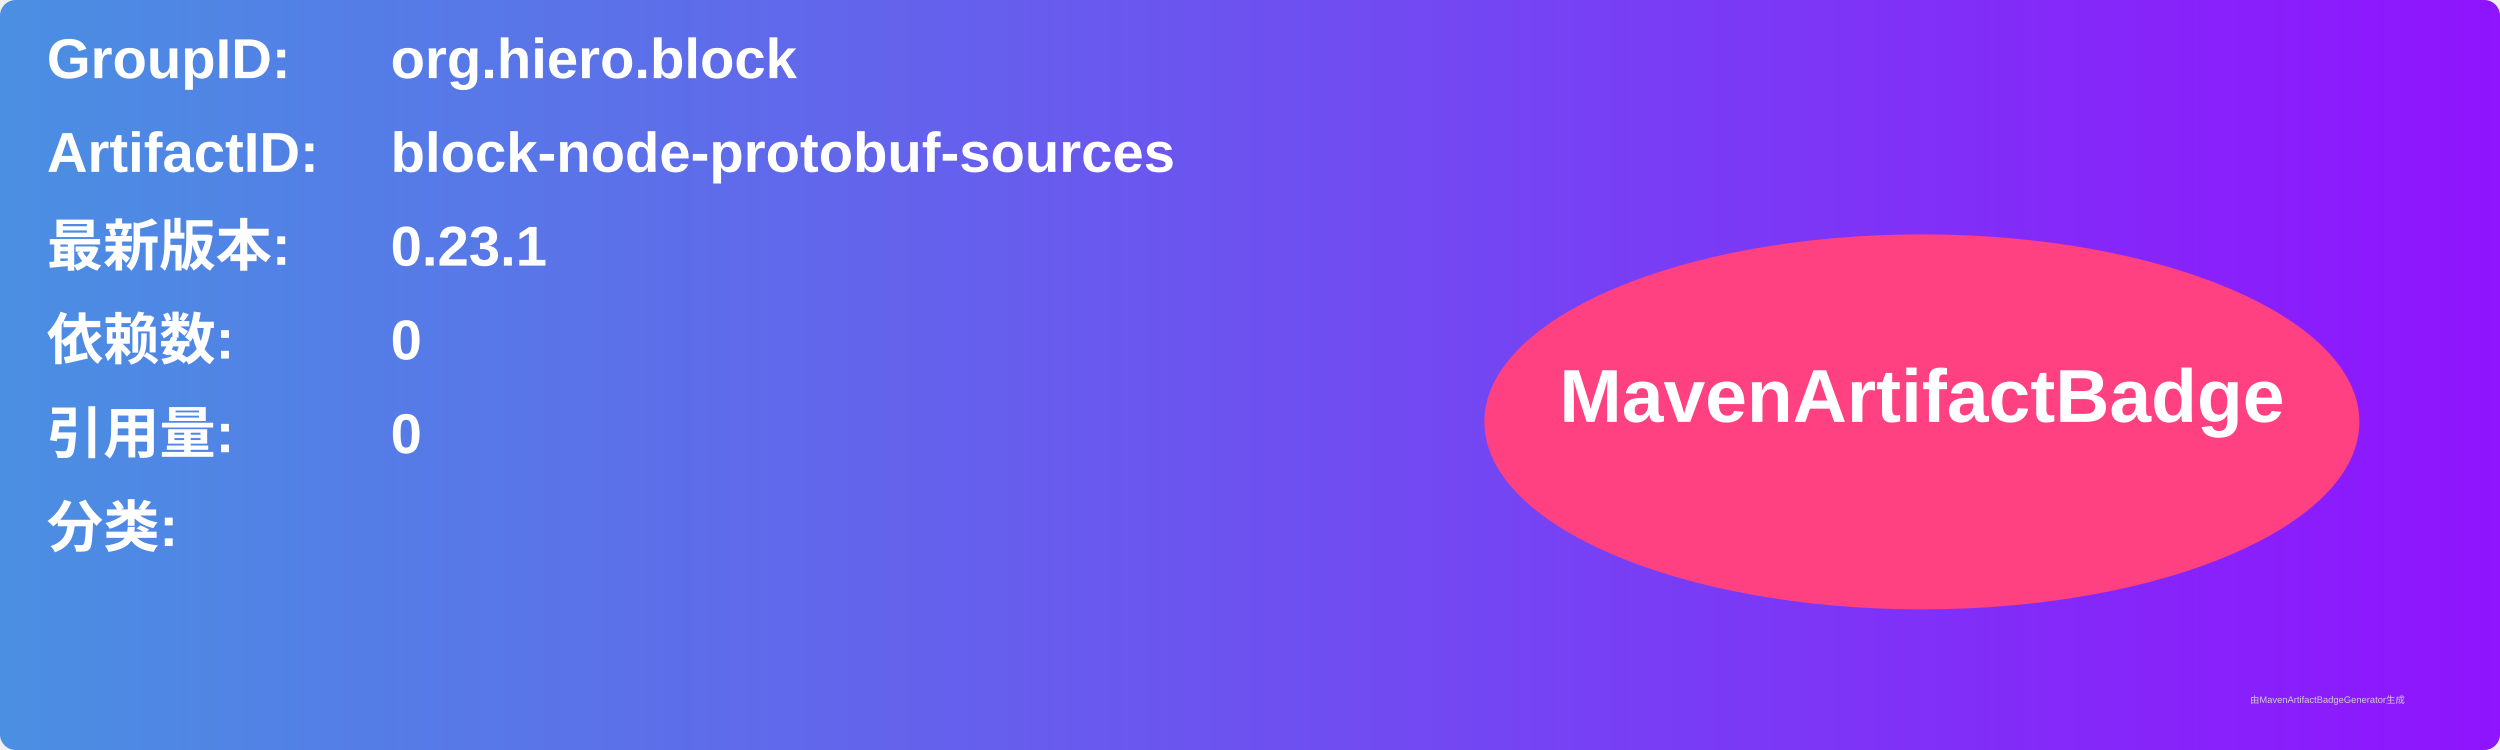
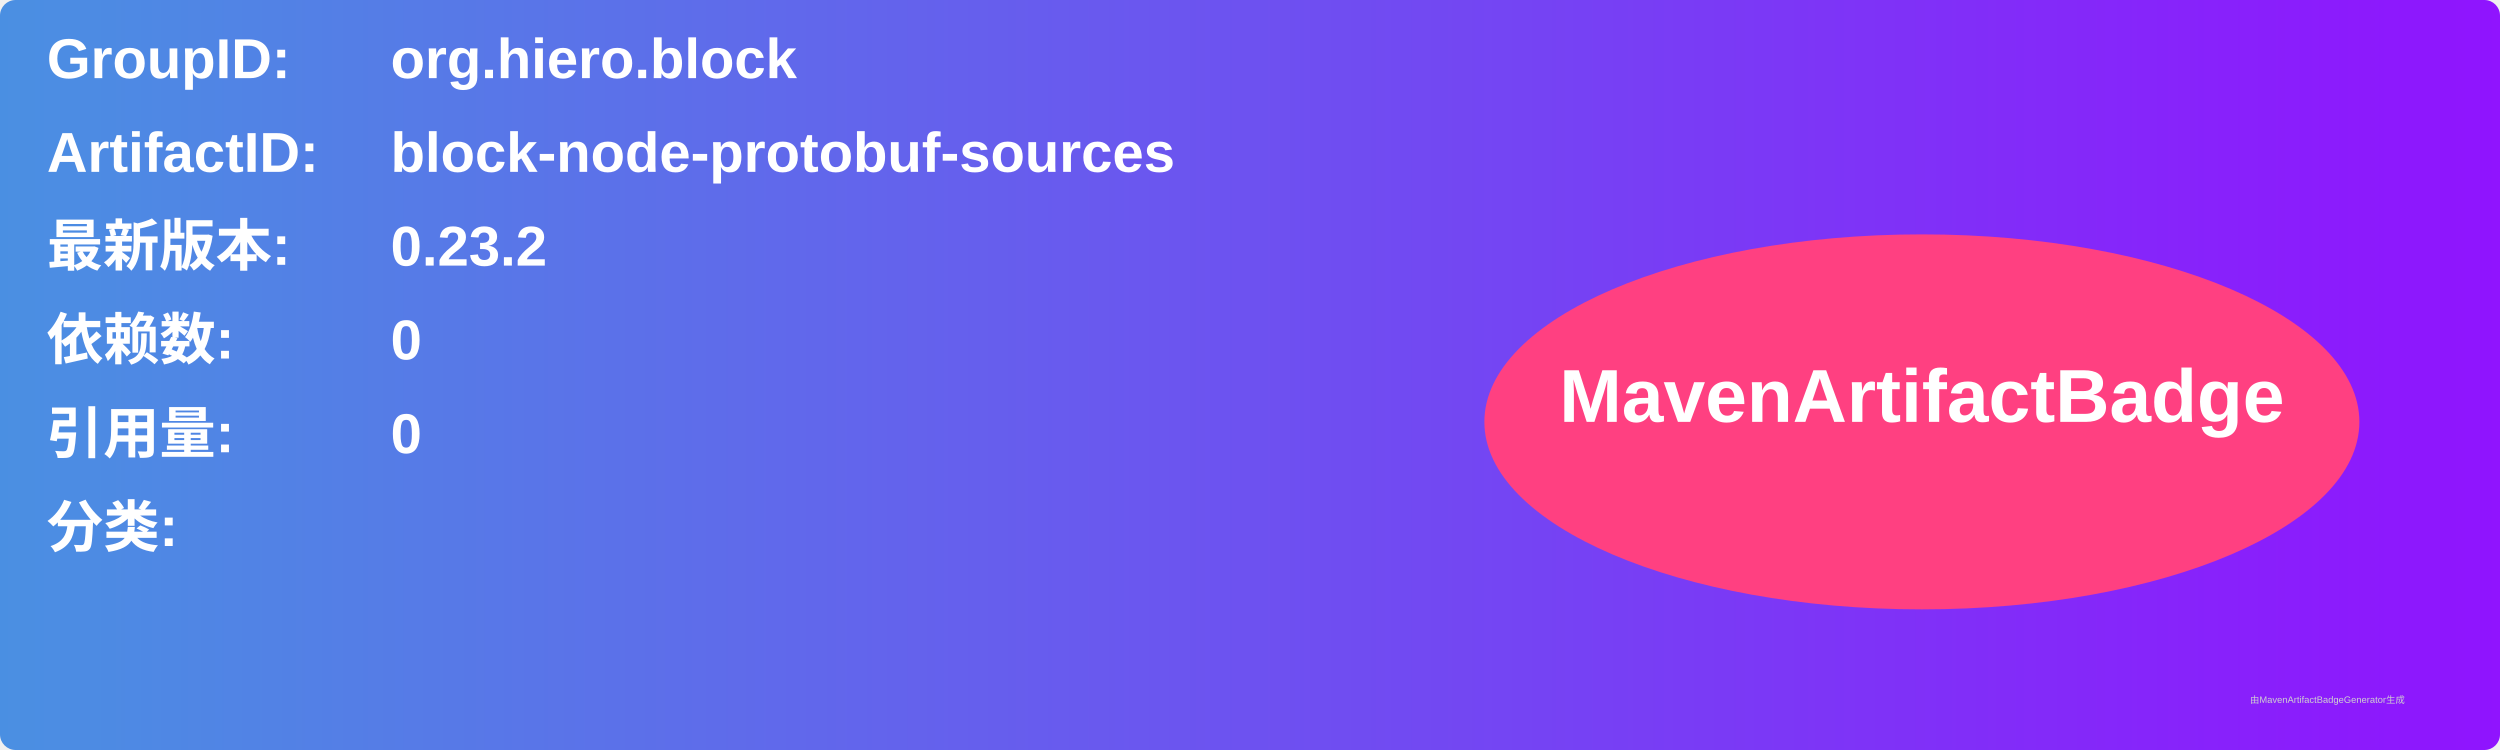
<svg xmlns="http://www.w3.org/2000/svg" width="800" height="240" viewBox="0 0 800 240">
  <linearGradient id="grad" x1="0%" y1="0%" x2="100%" y2="0%">
    <stop offset="0%" stop-color="#4a90e2" />
    <stop offset="100%" stop-color="#9013fe" />
  </linearGradient>
  <rect width="100%" height="100%" rx="5" ry="5" fill="url(#grad)" />
  <g transform="translate(15, 15)">
    <text x="0" y="10" font-family="Arial" font-size="18" fill="white" font-weight="bold" width="260">GroupID:</text>
    <text x="110" y="10" font-family="Arial" font-size="18" fill="white" font-weight="bold" width="460">org.hiero.block</text>
    <text x="0" y="40" font-family="Arial" font-size="18" fill="white" font-weight="bold" width="260">ArtifactID:</text>
    <text x="110" y="40" font-family="Arial" font-size="18" fill="white" font-weight="bold" width="460">block-node-protobuf-sources</text>
    <text x="0" y="70" font-family="Arial" font-size="18" fill="white" font-weight="bold">最新版本:</text>
    <text x="110" y="70" font-family="Arial" font-size="18" fill="white" font-weight="bold">
-       <tspan font-weight="bold">0.23.1</tspan>
+       <tspan font-weight="bold">0.23.2</tspan>
    </text>
    <text x="0" y="100" font-family="Arial" font-size="18" fill="white" font-weight="bold">依赖数: </text>
    <text x="110" y="100" font-family="Arial" font-size="18" fill="white">
      <tspan font-weight="bold">0</tspan>
    </text>
    <text x="0" y="130" font-family="Arial" font-size="18" fill="white" font-weight="bold">引用量: </text>
    <text x="110" y="130" font-family="Arial" font-size="18" fill="white">
      <tspan font-weight="bold">0</tspan>
    </text>
    <text x="0" y="160" font-family="Arial" font-size="18" fill="white" font-weight="bold">分类:</text>
    <text x="10" y="190" font-family="Arial" font-size="10" fill="white">
      <tspan font-weight="bold" />
    </text>
    <ellipse cx="600" cy="120" rx="140" ry="60" fill="#ff4081" />
    <text x="600" y="120" text-anchor="middle" font-family="Arial" font-size="24" fill="white" font-weight="bold">MavenArtifactBadge</text>
  </g>
  <text x="720" y="225" font-family="Arial" font-size="3" fill="#d0d0d0">由MavenArtifactBadgeGenerator生成</text>
</svg>
